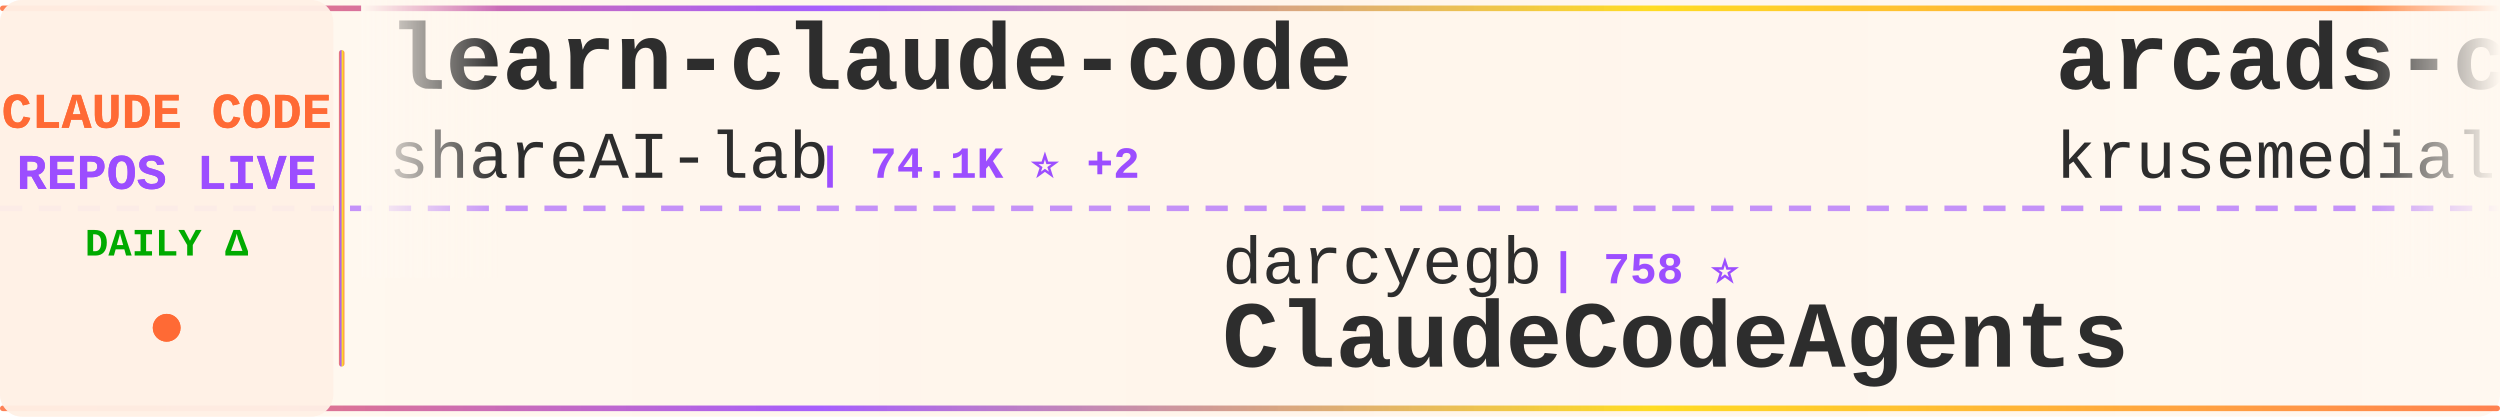
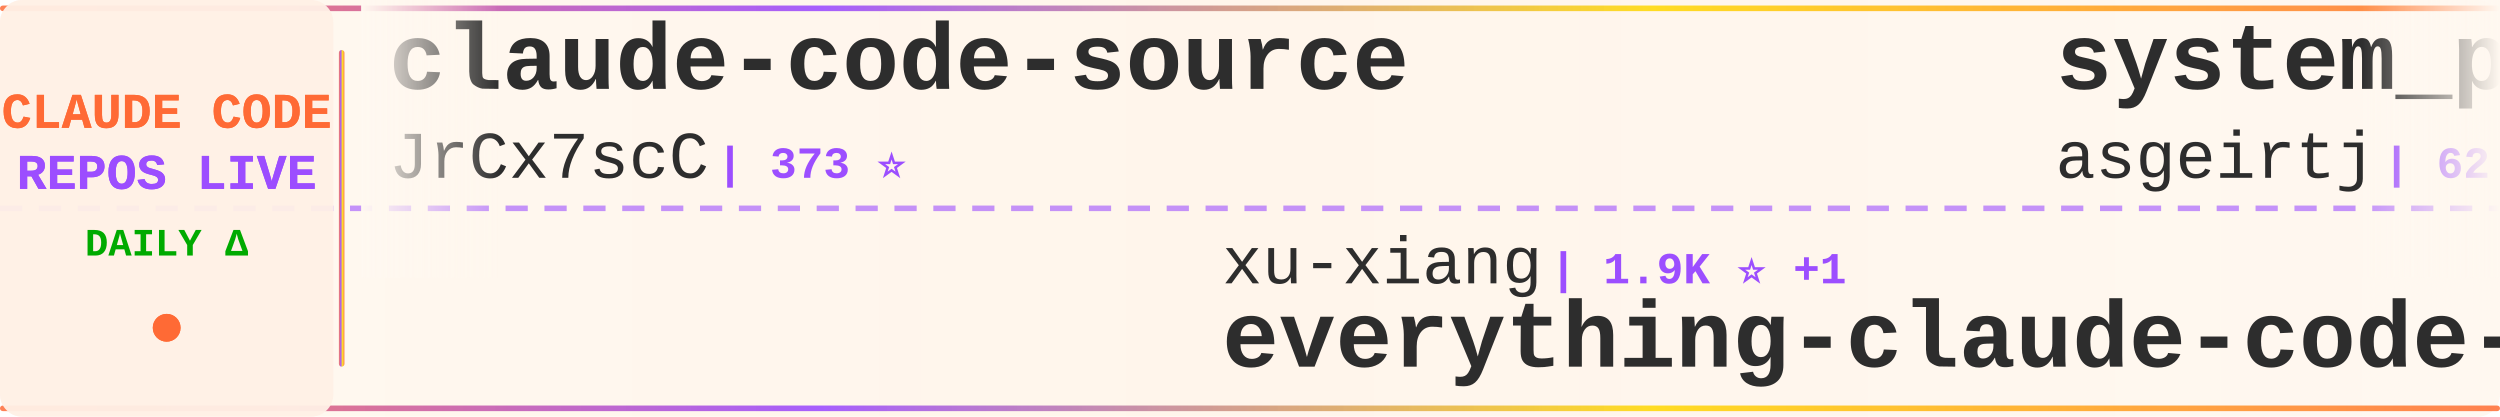
<svg xmlns="http://www.w3.org/2000/svg" width="900" height="150">
  <defs>
    <linearGradient id="tickerBg" x1="0%" y1="0%" x2="100%" y2="0%">
      <stop offset="0%" style="stop-color:#fff8f0;stop-opacity:0.98" />
      <stop offset="50%" style="stop-color:#fff5eb;stop-opacity:1" />
      <stop offset="100%" style="stop-color:#fff8f0;stop-opacity:0.98" />
    </linearGradient>
    <linearGradient id="borderGrad" x1="0%" y1="0%" x2="100%" y2="0%">
      <stop offset="0%" style="stop-color:#FF6B35;stop-opacity:0.85">
        <animate attributeName="stop-opacity" values="0.85;1;0.85" dur="2s" repeatCount="indefinite" />
      </stop>
      <stop offset="33%" style="stop-color:#9C4EFF;stop-opacity:0.9">
        <animate attributeName="stop-opacity" values="0.9;1;0.9" dur="2.2s" repeatCount="indefinite" />
      </stop>
      <stop offset="66%" style="stop-color:#FFD700;stop-opacity:0.85">
        <animate attributeName="stop-opacity" values="0.85;1;0.85" dur="1.8s" repeatCount="indefinite" />
      </stop>
      <stop offset="100%" style="stop-color:#FF6B35;stop-opacity:0.85">
        <animate attributeName="stop-opacity" values="0.85;1;0.85" dur="2s" repeatCount="indefinite" />
      </stop>
    </linearGradient>
    <filter id="textGlow">
      <feGaussianBlur stdDeviation="0.15" result="coloredBlur" />
      <feMerge>
        <feMergeNode in="coloredBlur" />
        <feMergeNode in="SourceGraphic" />
      </feMerge>
    </filter>
    <filter id="metricGlow">
      <feGaussianBlur stdDeviation="0.2" result="coloredBlur" />
      <feMerge>
        <feMergeNode in="coloredBlur" />
        <feMergeNode in="SourceGraphic" />
      </feMerge>
    </filter>
    <linearGradient id="leftFade" x1="0%" y1="0%" x2="100%" y2="0%">
      <stop offset="0%" style="stop-color:#fff8f0;stop-opacity:1" />
      <stop offset="100%" style="stop-color:#fff8f0;stop-opacity:0" />
    </linearGradient>
    <linearGradient id="rightFade" x1="0%" y1="0%" x2="100%" y2="0%">
      <stop offset="0%" style="stop-color:#fff8f0;stop-opacity:0" />
      <stop offset="100%" style="stop-color:#fff8f0;stop-opacity:1" />
    </linearGradient>
  </defs>
  <rect width="900" height="150" fill="url(#tickerBg)" rx="8" />
  <rect x="0" y="2" width="900" height="2" fill="url(#borderGrad)" rx="1" />
  <rect x="0" y="146" width="900" height="2" fill="url(#borderGrad)" rx="1" />
  <line x1="0" y1="75" x2="900" y2="75" stroke="#9C4EFF" stroke-width="2" stroke-dasharray="8 6" opacity="0.6" />
  <rect x="0" y="0" width="120" height="150" fill="#fff0e6" opacity="0.95" rx="8" />
  <text x="60" y="46" font-family="'Courier New', monospace" font-size="18" font-weight="bold" fill="#FF6B35" text-anchor="middle" filter="url(#textGlow)">
    CLAUDE CODE
  </text>
  <text x="60" y="68" font-family="'Courier New', monospace" font-size="18" font-weight="bold" fill="#9C4EFF" text-anchor="middle" filter="url(#textGlow)">
    REPOS LIVE
  </text>
  <text x="60" y="92" font-family="'Courier New', monospace" font-size="14" font-weight="bold" fill="#00aa00" text-anchor="middle">
    DAILY Δ
  </text>
  <circle cx="60" cy="118" r="5" fill="#FF6B35" filter="url(#metricGlow)">
    <animate attributeName="r" values="4;6;4" dur="1.5s" repeatCount="indefinite" />
    <animate attributeName="opacity" values="0.6;1;0.6" dur="1.5s" repeatCount="indefinite" />
  </circle>
  <rect x="122" y="18" width="2" height="114" fill="url(#borderGrad)" rx="1" />
  <clipPath id="tickerClip">
    <rect x="130" y="0" width="770" height="150" />
  </clipPath>
  <g clip-path="url(#tickerClip)">
    <g id="tickerItems">
      <animateTransform attributeName="transform" attributeType="XML" type="translate" from="0 0" to="-3000 0" dur="54s" repeatCount="indefinite" />
      <g transform="translate(0, 0)">
-         <text x="140" y="32" font-family="'Courier New', monospace" font-size="34" font-weight="bold" fill="#2d2d2d">learn-claude-code</text>
-         <text x="140" y="64" font-family="'Courier New', monospace" font-size="24" font-weight="normal" fill="#2d2d2d" opacity="1.0">shareAI-lab</text>
-         <text x="294" y="64" font-family="'Courier New', monospace" font-size="16" font-weight="bold" fill="#9C4EFF"> | 74.1K ⭐ +2</text>
+         <text x="140" y="32" font-family="'Courier New', monospace" font-size="34" font-weight="bold" fill="#2d2d2d">claude-code-source</text>
+         <text x="140" y="64" font-family="'Courier New', monospace" font-size="24" font-weight="normal" fill="#2d2d2d" opacity="1.0">JrCx7scC</text>
+         <text x="258" y="64" font-family="'Courier New', monospace" font-size="16" font-weight="bold" fill="#9C4EFF"> | 373 ⭐</text>
      </g>
      <g transform="translate(300, 0)">
-         <text x="140" y="102" font-family="'Courier New', monospace" font-size="24" font-weight="normal" fill="#2d2d2d" opacity="1.0">darcyegb</text>
-         <text x="258" y="102" font-family="'Courier New', monospace" font-size="16" font-weight="bold" fill="#9C4EFF"> | 758 ⭐</text>
-         <text x="140" y="132" font-family="'Courier New', monospace" font-size="34" font-weight="bold" fill="#2d2d2d">ClaudeCodeAgents</text>
+         <text x="140" y="102" font-family="'Courier New', monospace" font-size="24" font-weight="normal" fill="#2d2d2d" opacity="1.0">xu-xiang</text>
+         <text x="258" y="102" font-family="'Courier New', monospace" font-size="16" font-weight="bold" fill="#9C4EFF"> | 1.9K ⭐ +1</text>
+         <text x="140" y="132" font-family="'Courier New', monospace" font-size="34" font-weight="bold" fill="#2d2d2d">everything-claude-code-z...</text>
      </g>
      <g transform="translate(600, 0)">
-         <text x="140" y="32" font-family="'Courier New', monospace" font-size="34" font-weight="bold" fill="#2d2d2d">arcads-claude-code</text>
-         <text x="140" y="64" font-family="'Courier New', monospace" font-size="24" font-weight="normal" fill="#2d2d2d" opacity="1.0">krusemediallc</text>
-         <text x="318" y="64" font-family="'Courier New', monospace" font-size="16" font-weight="bold" fill="#9C4EFF"> | 1.2K ⭐ +1</text>
+         <text x="140" y="32" font-family="'Courier New', monospace" font-size="34" font-weight="bold" fill="#2d2d2d">system_prompts_leaks</text>
+         <text x="140" y="64" font-family="'Courier New', monospace" font-size="24" font-weight="normal" fill="#2d2d2d" opacity="1.0">asgeirtj</text>
+         <text x="258" y="64" font-family="'Courier New', monospace" font-size="16" font-weight="bold" fill="#9C4EFF"> | 62.9K ⭐ +10</text>
      </g>
      <g transform="translate(900, 0)">
-         <text x="140" y="102" font-family="'Courier New', monospace" font-size="24" font-weight="normal" fill="#2d2d2d" opacity="1.0">ghuntley</text>
-         <text x="258" y="102" font-family="'Courier New', monospace" font-size="16" font-weight="bold" fill="#9C4EFF"> | 989 ⭐</text>
-         <text x="140" y="132" font-family="'Courier New', monospace" font-size="34" font-weight="bold" fill="#2d2d2d">claude-code-source-code-...</text>
+         <text x="140" y="102" font-family="'Courier New', monospace" font-size="24" font-weight="normal" fill="#2d2d2d" opacity="1.0">anthropics</text>
+         <text x="282" y="102" font-family="'Courier New', monospace" font-size="16" font-weight="bold" fill="#9C4EFF"> | 945 ⭐ +1</text>
+         <text x="140" y="132" font-family="'Courier New', monospace" font-size="34" font-weight="bold" fill="#2d2d2d">claude-code-base-action</text>
      </g>
      <g transform="translate(1200, 0)">
-         <text x="140" y="32" font-family="'Courier New', monospace" font-size="34" font-weight="bold" fill="#2d2d2d">claude-code-proxy</text>
-         <text x="140" y="64" font-family="'Courier New', monospace" font-size="24" font-weight="normal" fill="#2d2d2d" opacity="1.0">1rgs</text>
-         <text x="210" y="64" font-family="'Courier New', monospace" font-size="16" font-weight="bold" fill="#9C4EFF"> | 3.7K ⭐</text>
+         <text x="140" y="32" font-family="'Courier New', monospace" font-size="34" font-weight="bold" fill="#2d2d2d">claude-code-system-promp...</text>
+         <text x="140" y="64" font-family="'Courier New', monospace" font-size="24" font-weight="normal" fill="#2d2d2d" opacity="1.0">Piebald-AI</text>
+         <text x="282" y="64" font-family="'Courier New', monospace" font-size="16" font-weight="bold" fill="#9C4EFF"> | 12.3K ⭐ +4</text>
      </g>
      <g transform="translate(1500, 0)">
-         <text x="140" y="102" font-family="'Courier New', monospace" font-size="24" font-weight="normal" fill="#2d2d2d" opacity="1.0">luyao618</text>
-         <text x="258" y="102" font-family="'Courier New', monospace" font-size="16" font-weight="bold" fill="#9C4EFF"> | 1.7K ⭐</text>
-         <text x="140" y="132" font-family="'Courier New', monospace" font-size="34" font-weight="bold" fill="#2d2d2d">Claude-Code-Source-Study</text>
+         <text x="140" y="102" font-family="'Courier New', monospace" font-size="24" font-weight="normal" fill="#2d2d2d" opacity="1.0">Alishahryar1</text>
+         <text x="306" y="102" font-family="'Courier New', monospace" font-size="16" font-weight="bold" fill="#9C4EFF"> | 45.4K ⭐ +3</text>
+         <text x="140" y="132" font-family="'Courier New', monospace" font-size="34" font-weight="bold" fill="#2d2d2d">free-claude-code</text>
      </g>
      <g transform="translate(1800, 0)">
-         <text x="140" y="32" font-family="'Courier New', monospace" font-size="34" font-weight="bold" fill="#2d2d2d">how-claude-code-works</text>
-         <text x="140" y="64" font-family="'Courier New', monospace" font-size="24" font-weight="normal" fill="#2d2d2d" opacity="1.0">Windy3f3f3f3f</text>
-         <text x="318" y="64" font-family="'Courier New', monospace" font-size="16" font-weight="bold" fill="#9C4EFF"> | 3.4K ⭐</text>
+         <text x="140" y="32" font-family="'Courier New', monospace" font-size="34" font-weight="bold" fill="#2d2d2d">claude-code-guide</text>
+         <text x="140" y="64" font-family="'Courier New', monospace" font-size="24" font-weight="normal" fill="#2d2d2d" opacity="1.0">Cranot</text>
+         <text x="234" y="64" font-family="'Courier New', monospace" font-size="16" font-weight="bold" fill="#9C4EFF"> | 2.9K ⭐</text>
      </g>
      <g transform="translate(2100, 0)">
-         <text x="140" y="102" font-family="'Courier New', monospace" font-size="24" font-weight="normal" fill="#2d2d2d" opacity="1.0">FlorianBruniaux</text>
-         <text x="342" y="102" font-family="'Courier New', monospace" font-size="16" font-weight="bold" fill="#9C4EFF"> | 5.7K ⭐</text>
-         <text x="140" y="132" font-family="'Courier New', monospace" font-size="34" font-weight="bold" fill="#2d2d2d">claude-code-ultimate-gui...</text>
+         <text x="140" y="102" font-family="'Courier New', monospace" font-size="24" font-weight="normal" fill="#2d2d2d" opacity="1.0">Windy3f3f3f3f</text>
+         <text x="318" y="102" font-family="'Courier New', monospace" font-size="16" font-weight="bold" fill="#9C4EFF"> | 2.6K ⭐</text>
+         <text x="140" y="132" font-family="'Courier New', monospace" font-size="34" font-weight="bold" fill="#2d2d2d">claude-code-from-scratch</text>
      </g>
      <g transform="translate(2400, 0)">
-         <text x="140" y="32" font-family="'Courier New', monospace" font-size="34" font-weight="bold" fill="#2d2d2d">claude-code-best-practic...</text>
-         <text x="140" y="64" font-family="'Courier New', monospace" font-size="24" font-weight="normal" fill="#2d2d2d" opacity="1.0">shanraisshan</text>
-         <text x="306" y="64" font-family="'Courier New', monospace" font-size="16" font-weight="bold" fill="#9C4EFF"> | 64.4K ⭐ +3</text>
+         <text x="140" y="32" font-family="'Courier New', monospace" font-size="34" font-weight="bold" fill="#2d2d2d">claude-code-showcase</text>
+         <text x="140" y="64" font-family="'Courier New', monospace" font-size="24" font-weight="normal" fill="#2d2d2d" opacity="1.0">ChrisWiles</text>
+         <text x="282" y="64" font-family="'Courier New', monospace" font-size="16" font-weight="bold" fill="#9C4EFF"> | 6.0K ⭐</text>
      </g>
      <g transform="translate(2700, 0)">
-         <text x="140" y="102" font-family="'Courier New', monospace" font-size="24" font-weight="normal" fill="#2d2d2d" opacity="1.0">Chachamaru127</text>
-         <text x="318" y="102" font-family="'Courier New', monospace" font-size="16" font-weight="bold" fill="#9C4EFF"> | 3.1K ⭐</text>
-         <text x="140" y="132" font-family="'Courier New', monospace" font-size="34" font-weight="bold" fill="#2d2d2d">claude-code-harness</text>
+         <text x="140" y="102" font-family="'Courier New', monospace" font-size="24" font-weight="normal" fill="#2d2d2d" opacity="1.0">LING71671</text>
+         <text x="270" y="102" font-family="'Courier New', monospace" font-size="16" font-weight="bold" fill="#9C4EFF"> | 941 ⭐ +1</text>
+         <text x="140" y="132" font-family="'Courier New', monospace" font-size="34" font-weight="bold" fill="#2d2d2d">Open-ClaudeCode</text>
      </g>
      <g transform="translate(3000, 0)">
-         <text x="140" y="32" font-family="'Courier New', monospace" font-size="34" font-weight="bold" fill="#2d2d2d">learn-claude-code</text>
-         <text x="140" y="64" font-family="'Courier New', monospace" font-size="24" font-weight="normal" fill="#2d2d2d" opacity="1.0">shareAI-lab</text>
-         <text x="294" y="64" font-family="'Courier New', monospace" font-size="16" font-weight="bold" fill="#9C4EFF"> | 74.1K ⭐ +2</text>
+         <text x="140" y="32" font-family="'Courier New', monospace" font-size="34" font-weight="bold" fill="#2d2d2d">claude-code-source</text>
+         <text x="140" y="64" font-family="'Courier New', monospace" font-size="24" font-weight="normal" fill="#2d2d2d" opacity="1.0">JrCx7scC</text>
+         <text x="258" y="64" font-family="'Courier New', monospace" font-size="16" font-weight="bold" fill="#9C4EFF"> | 373 ⭐</text>
      </g>
      <g transform="translate(3300, 0)">
-         <text x="140" y="102" font-family="'Courier New', monospace" font-size="24" font-weight="normal" fill="#2d2d2d" opacity="1.0">darcyegb</text>
-         <text x="258" y="102" font-family="'Courier New', monospace" font-size="16" font-weight="bold" fill="#9C4EFF"> | 758 ⭐</text>
-         <text x="140" y="132" font-family="'Courier New', monospace" font-size="34" font-weight="bold" fill="#2d2d2d">ClaudeCodeAgents</text>
+         <text x="140" y="102" font-family="'Courier New', monospace" font-size="24" font-weight="normal" fill="#2d2d2d" opacity="1.0">xu-xiang</text>
+         <text x="258" y="102" font-family="'Courier New', monospace" font-size="16" font-weight="bold" fill="#9C4EFF"> | 1.9K ⭐ +1</text>
+         <text x="140" y="132" font-family="'Courier New', monospace" font-size="34" font-weight="bold" fill="#2d2d2d">everything-claude-code-z...</text>
      </g>
      <g transform="translate(3600, 0)">
-         <text x="140" y="32" font-family="'Courier New', monospace" font-size="34" font-weight="bold" fill="#2d2d2d">arcads-claude-code</text>
-         <text x="140" y="64" font-family="'Courier New', monospace" font-size="24" font-weight="normal" fill="#2d2d2d" opacity="1.0">krusemediallc</text>
-         <text x="318" y="64" font-family="'Courier New', monospace" font-size="16" font-weight="bold" fill="#9C4EFF"> | 1.2K ⭐ +1</text>
+         <text x="140" y="32" font-family="'Courier New', monospace" font-size="34" font-weight="bold" fill="#2d2d2d">system_prompts_leaks</text>
+         <text x="140" y="64" font-family="'Courier New', monospace" font-size="24" font-weight="normal" fill="#2d2d2d" opacity="1.0">asgeirtj</text>
+         <text x="258" y="64" font-family="'Courier New', monospace" font-size="16" font-weight="bold" fill="#9C4EFF"> | 62.9K ⭐ +10</text>
      </g>
      <g transform="translate(3900, 0)">
-         <text x="140" y="102" font-family="'Courier New', monospace" font-size="24" font-weight="normal" fill="#2d2d2d" opacity="1.0">ghuntley</text>
-         <text x="258" y="102" font-family="'Courier New', monospace" font-size="16" font-weight="bold" fill="#9C4EFF"> | 989 ⭐</text>
-         <text x="140" y="132" font-family="'Courier New', monospace" font-size="34" font-weight="bold" fill="#2d2d2d">claude-code-source-code-...</text>
+         <text x="140" y="102" font-family="'Courier New', monospace" font-size="24" font-weight="normal" fill="#2d2d2d" opacity="1.0">anthropics</text>
+         <text x="282" y="102" font-family="'Courier New', monospace" font-size="16" font-weight="bold" fill="#9C4EFF"> | 945 ⭐ +1</text>
+         <text x="140" y="132" font-family="'Courier New', monospace" font-size="34" font-weight="bold" fill="#2d2d2d">claude-code-base-action</text>
      </g>
    </g>
  </g>
  <rect x="130" y="0" width="50" height="100" fill="url(#leftFade)" />
  <rect x="850" y="0" width="50" height="100" fill="url(#rightFade)" />
</svg>
